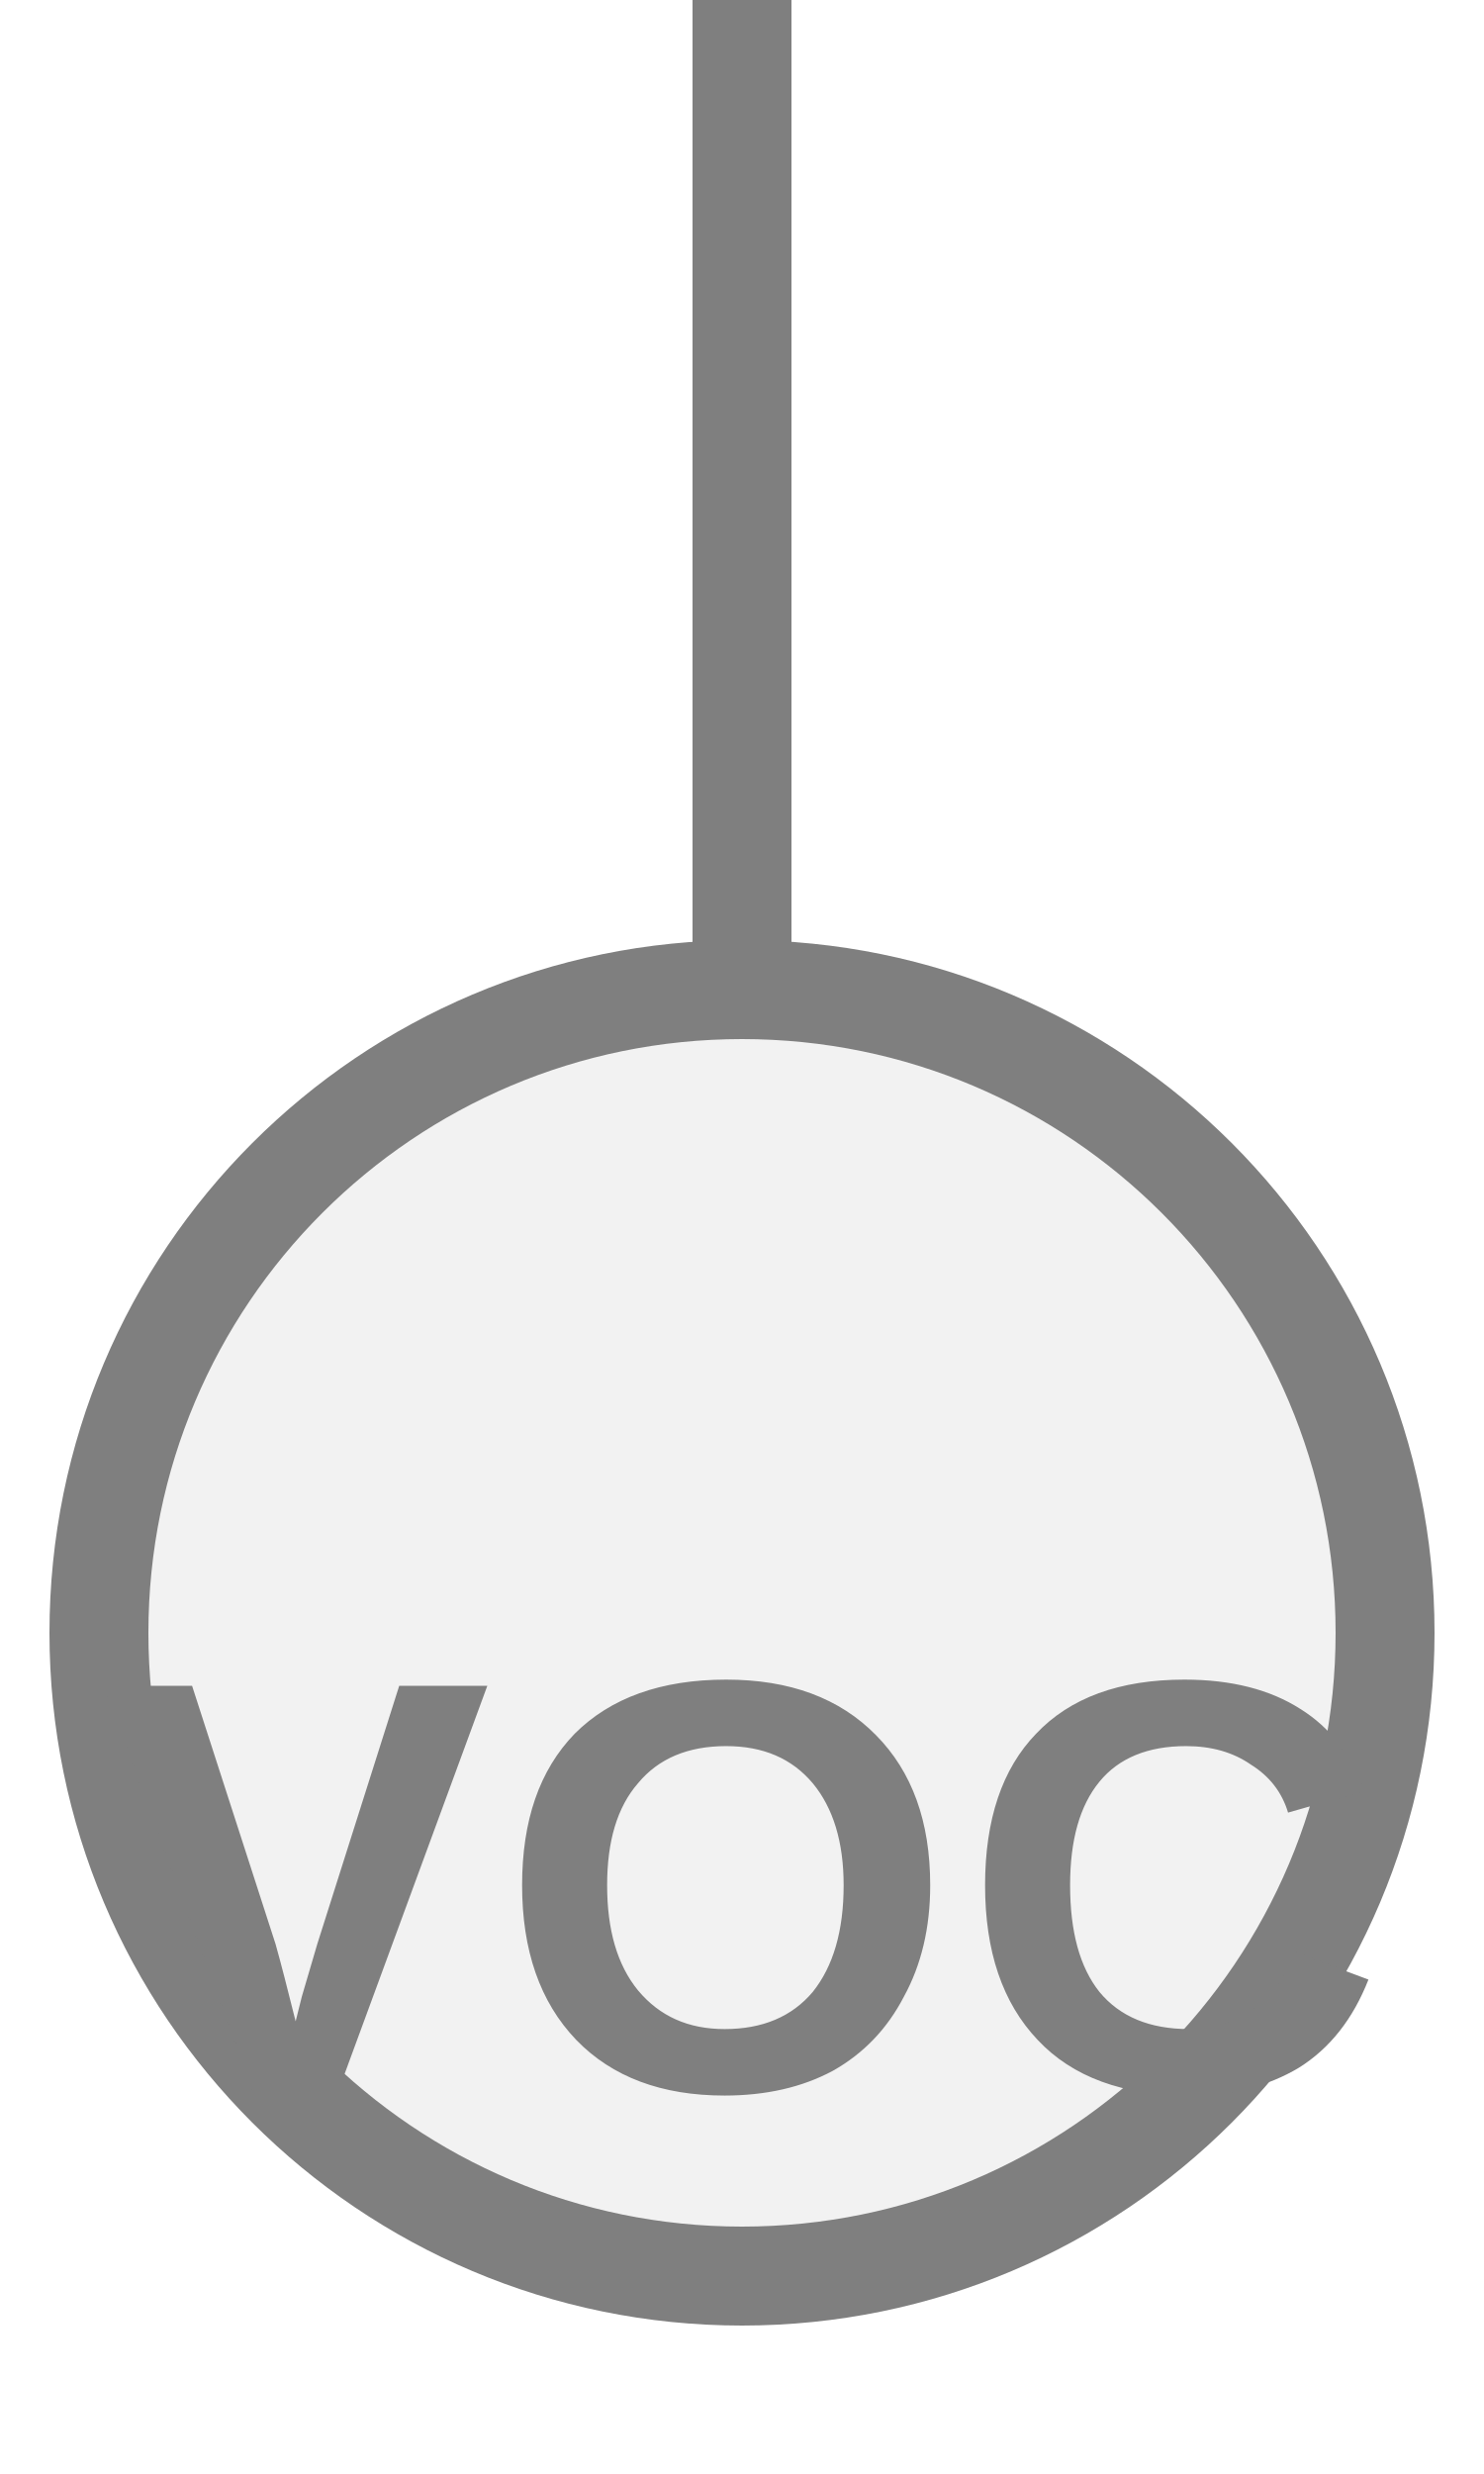
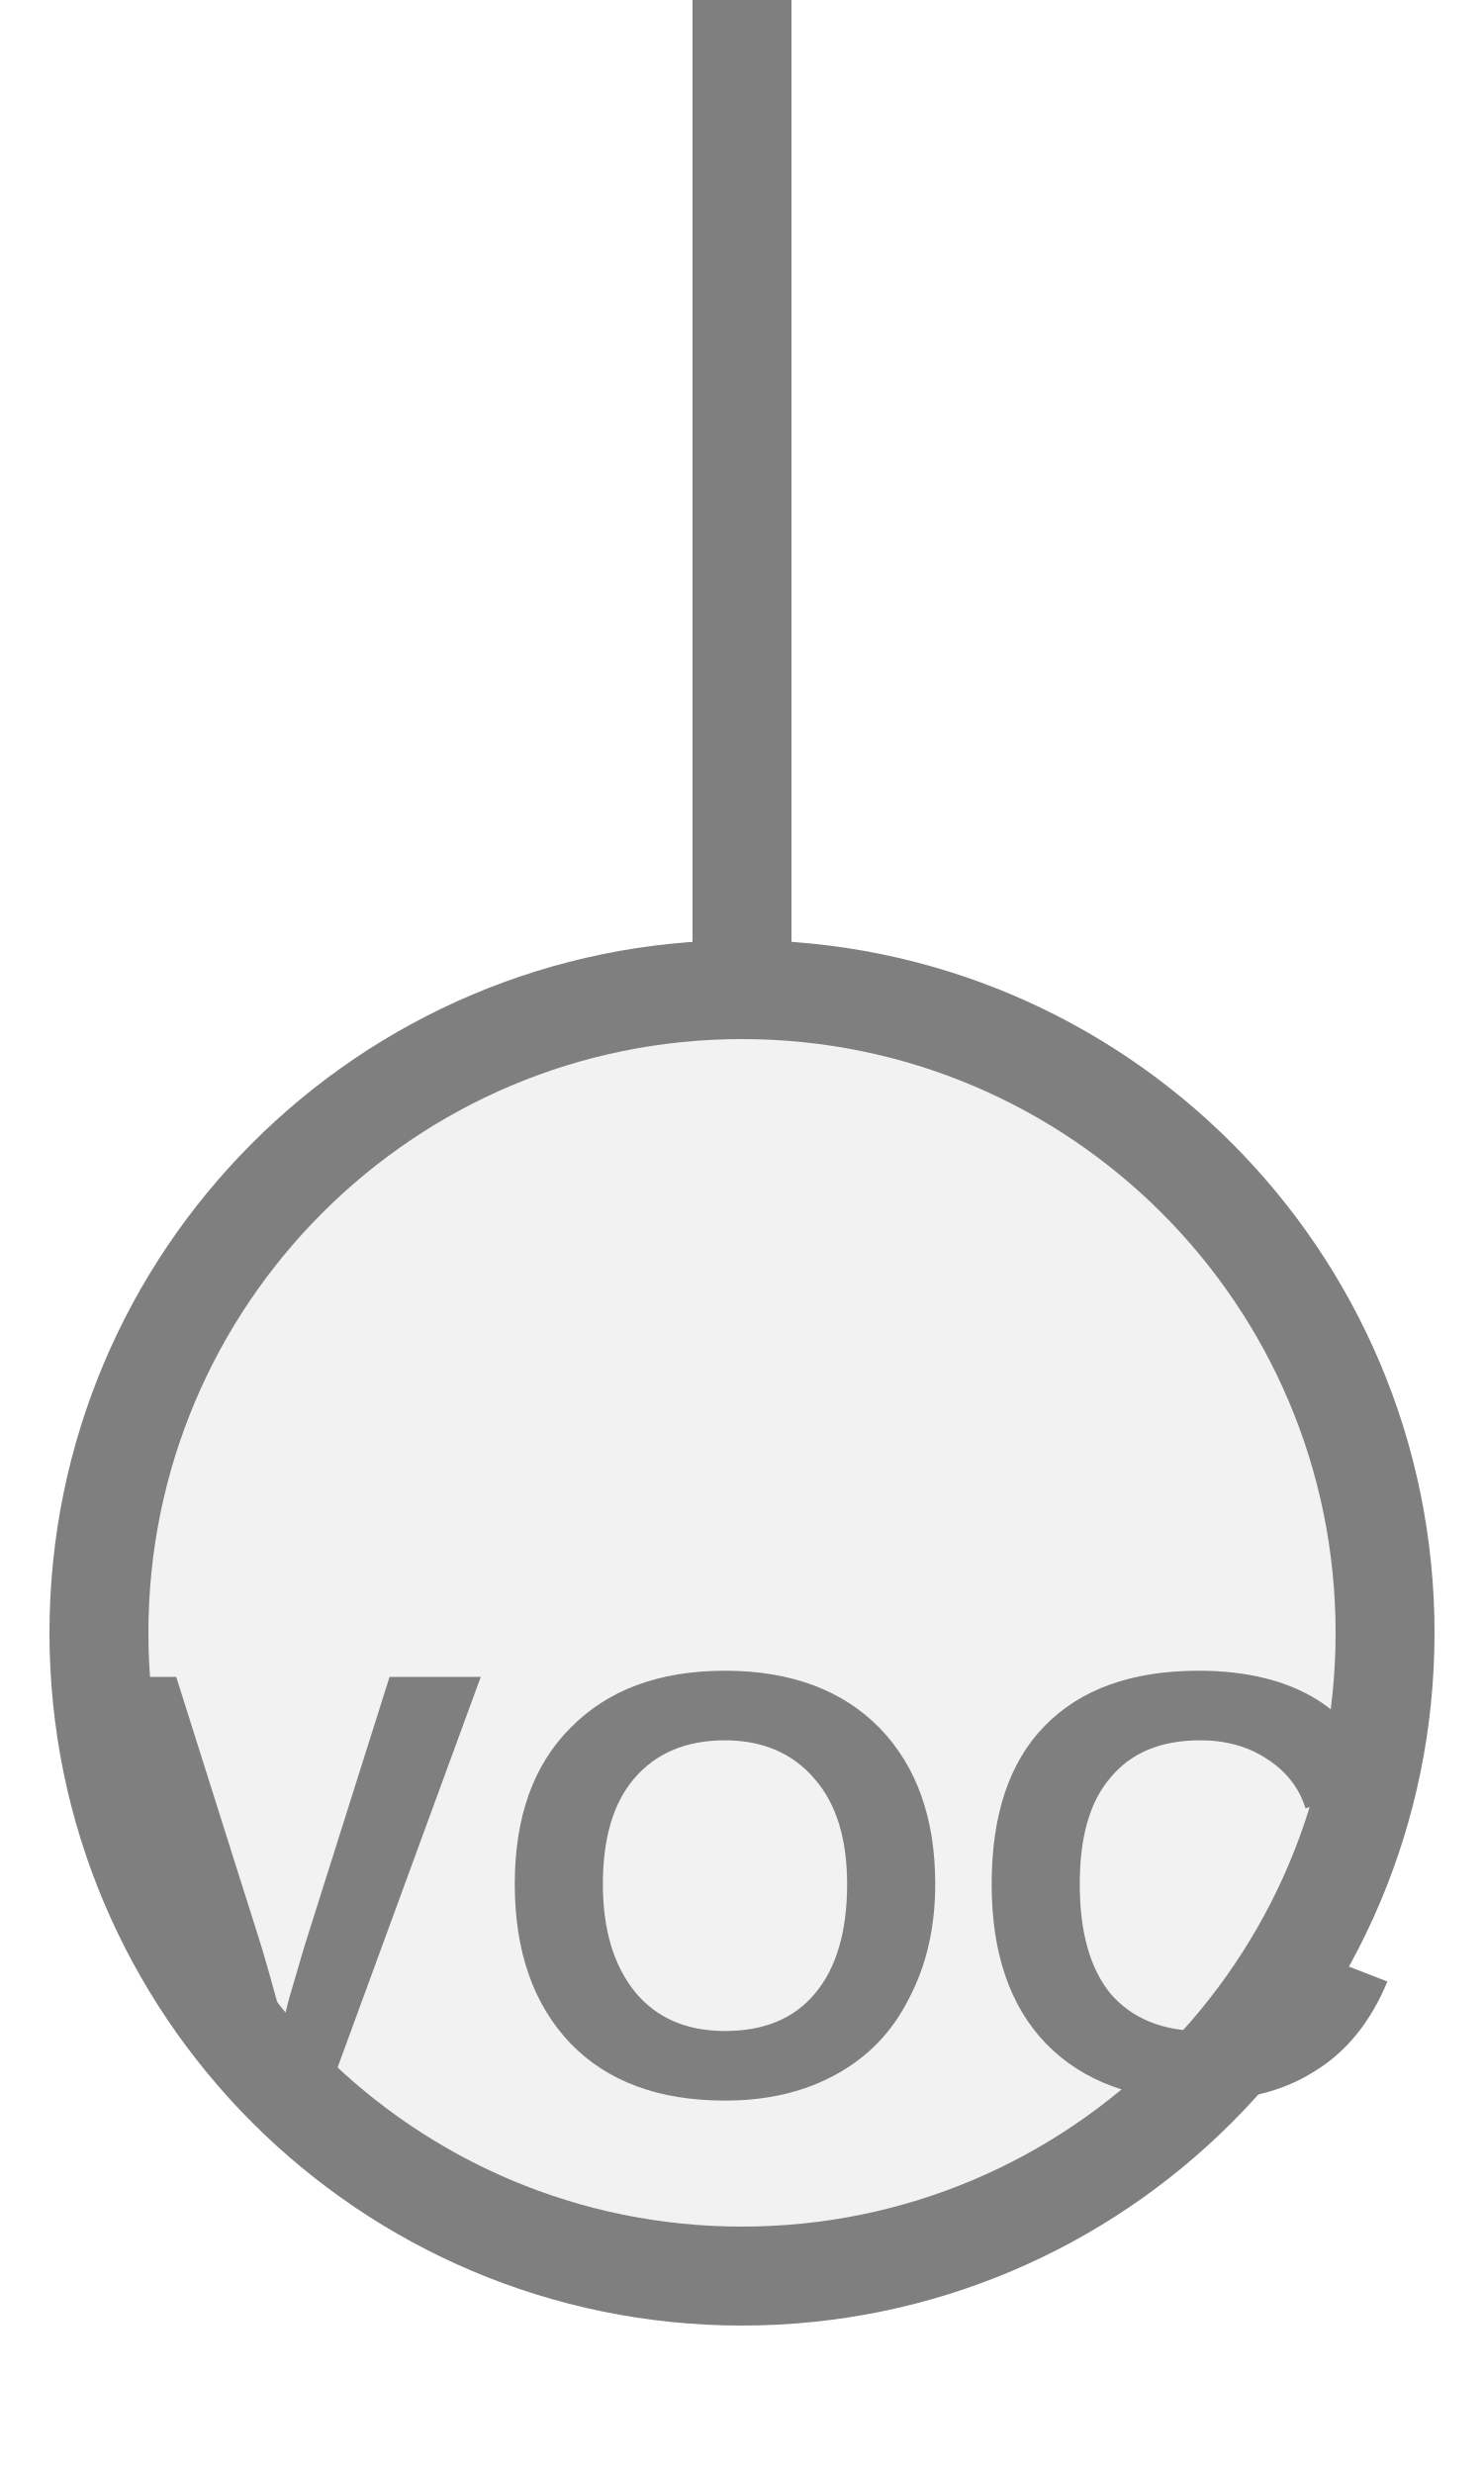
<svg xmlns="http://www.w3.org/2000/svg" width="15px" height="25px" viewBox="0 0 15 25">
  <line x1="7.5" y1="0" x2="7.5" y2="10" stroke="#7f7f7f" stroke-width="1" stroke-linecap="round" />
  <circle cx="7.5" cy="16.5" r="6.5" fill="#f2f2f2" stroke="#7f7f7f" stroke-width="1" />
-   <text x="7.5" y="19.429" fill="#7f7f7f" font-family="Arial, Helvetica, sans-serif" font-size="5.941" font-style="normal" font-weight="600" letter-spacing="0.01em" text-anchor="middle" dominant-baseline="middle">VOC</text>
+   <text x="7.5" y="19.429" fill="#7f7f7f" font-family="Arial, Helvetica, sans-serif" font-size="6.117" font-style="normal" font-weight="600" letter-spacing="0.01em" text-anchor="middle" dominant-baseline="middle">VOC</text>
</svg>
